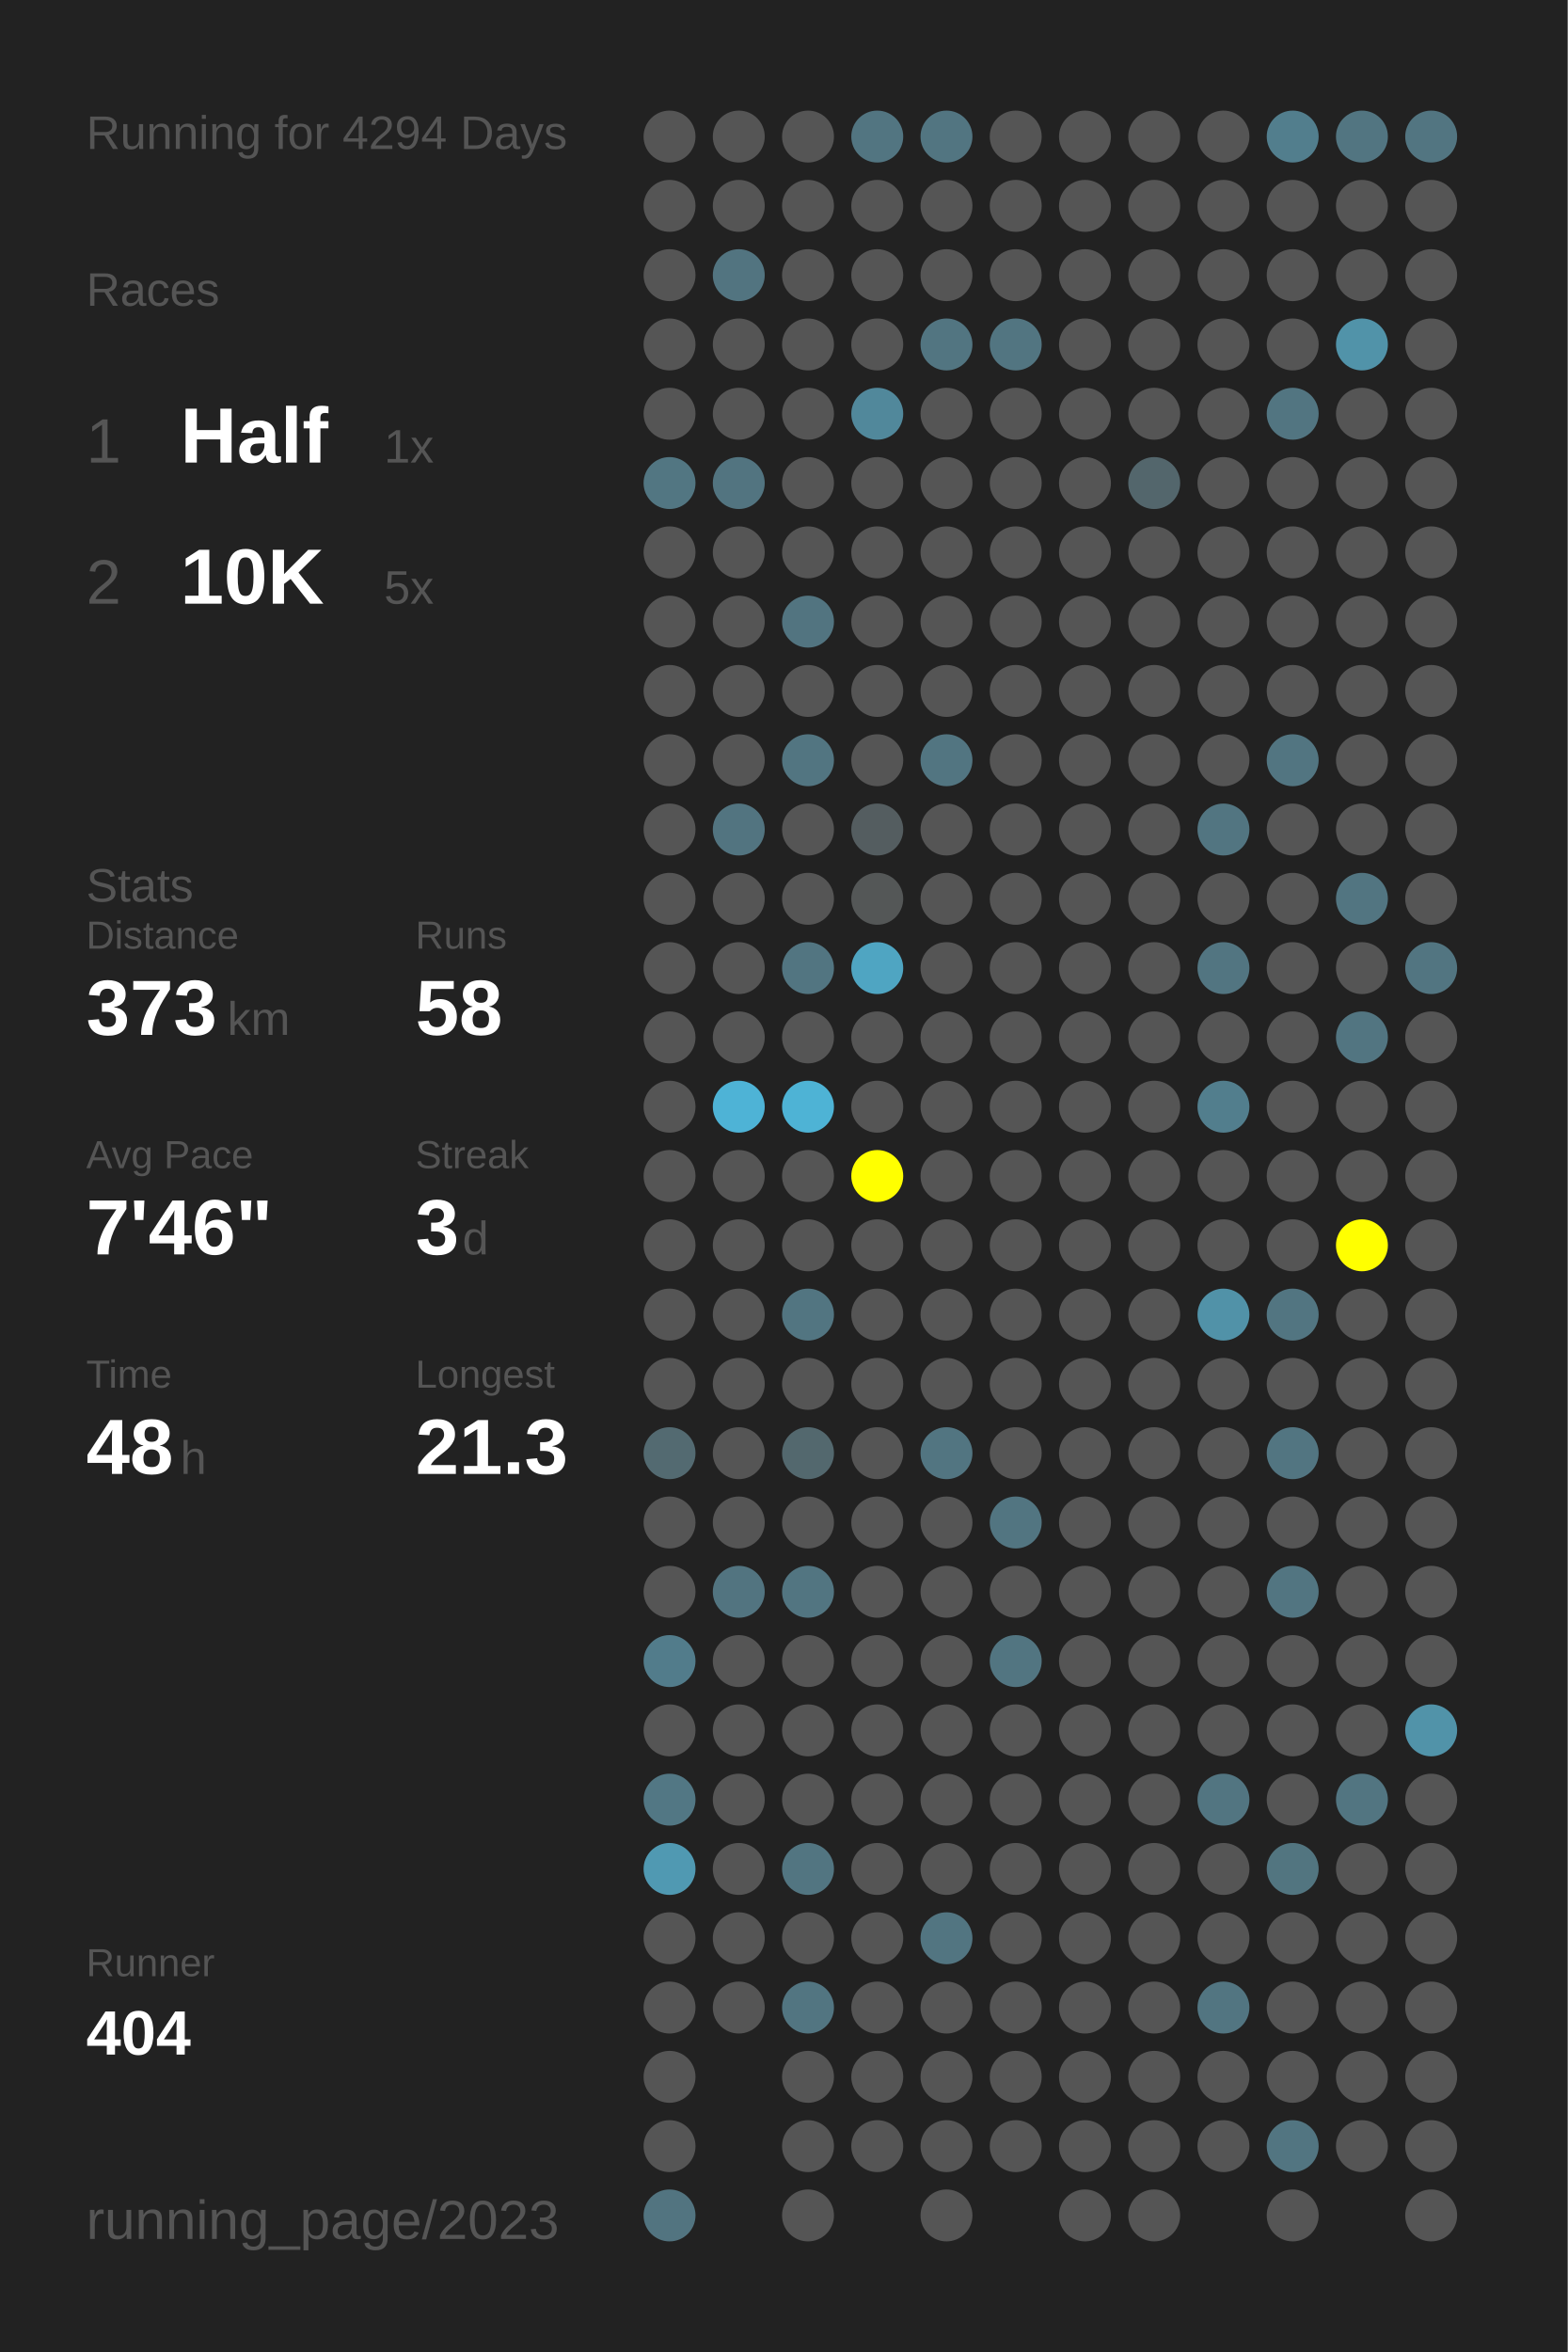
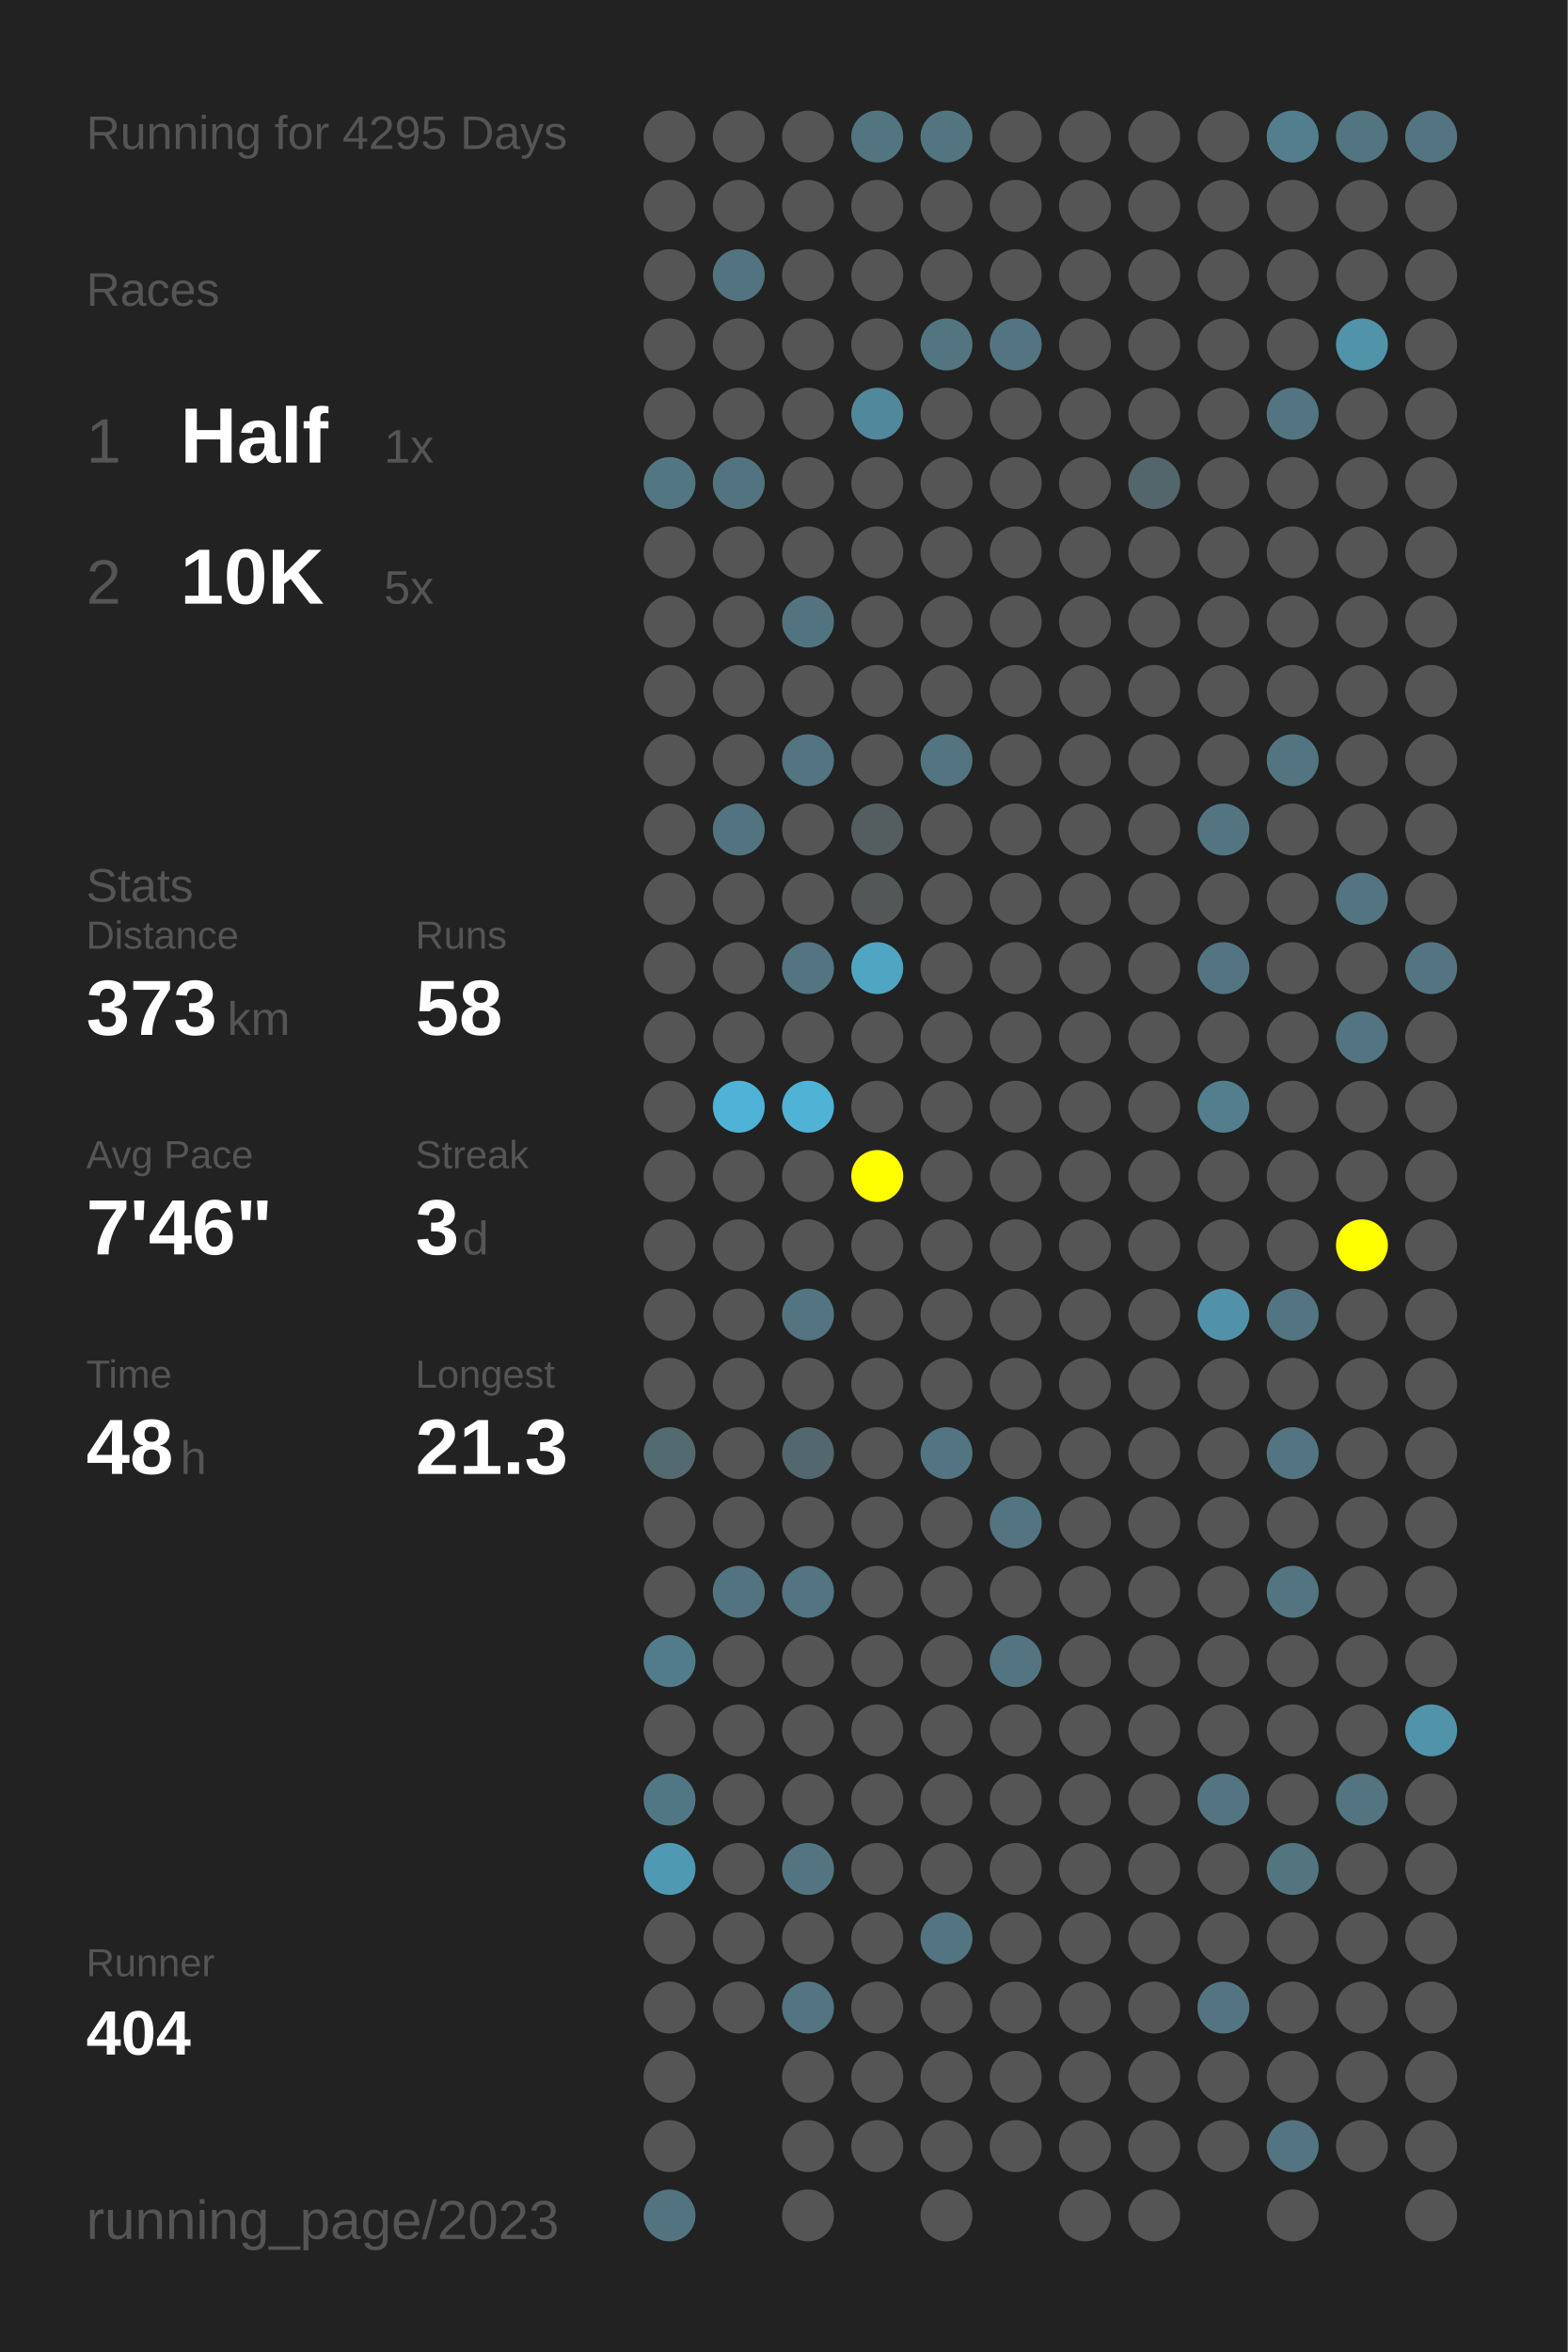
<svg xmlns="http://www.w3.org/2000/svg" baseProfile="full" height="300mm" version="1.1" viewBox="0,0,200,300" width="200mm">
  <defs />
  <rect fill="#222222" height="300" width="200" x="0" y="0" />
-   <text fill="#555555" style="font-size:6px; font-family:Arial;" x="11" y="19">Running for 4294 Days</text>
+   <text fill="#555555" style="font-size:6px; font-family:Arial;" x="11" y="19">Running for 4295 Days</text>
  <text fill="#555555" style="font-size:6px; font-family:Arial;" x="11" y="39">Races</text>
  <text fill="#555555" style="font-size:8px; font-family:Arial;" x="11" y="59">1</text>
  <text fill="#FFFFFF" style="font-size:10px; font-family:Arial; font-weight:bold;" x="23" y="59">Half</text>
  <text fill="#555555" style="font-size:6px; font-family:Arial;" x="49" y="59">1x</text>
  <text fill="#555555" style="font-size:8px; font-family:Arial;" x="11" y="77">2</text>
  <text fill="#FFFFFF" style="font-size:10px; font-family:Arial; font-weight:bold;" x="23" y="77">10K</text>
  <text fill="#555555" style="font-size:6px; font-family:Arial;" x="49" y="77">5x</text>
  <text fill="#555555" style="font-size:6px; font-family:Arial;" x="11" y="115">Stats</text>
  <text fill="#555555" style="font-size:5px; font-family:Arial;" x="11" y="121">Distance</text>
  <text fill="#FFFFFF" style="font-size:10px; font-family:Arial; font-weight:bold;" x="11" y="132">373</text>
  <text fill="#555555" style="font-size:6px; font-family:Arial;" x="29" y="132">km</text>
  <text fill="#555555" style="font-size:5px; font-family:Arial;" x="53" y="121">Runs</text>
  <text fill="#FFFFFF" style="font-size:10px; font-family:Arial; font-weight:bold;" x="53" y="132">58</text>
  <text fill="#555555" style="font-size:5px; font-family:Arial;" x="11" y="149">Avg Pace</text>
  <text fill="#FFFFFF" style="font-size:10px; font-family:Arial; font-weight:bold;" x="11" y="160">7'46"</text>
  <text fill="#555555" style="font-size:5px; font-family:Arial;" x="53" y="149">Streak</text>
  <text fill="#FFFFFF" style="font-size:10px; font-family:Arial; font-weight:bold;" x="53" y="160">3</text>
  <text fill="#555555" style="font-size:6px; font-family:Arial;" x="59" y="160">d</text>
  <text fill="#555555" style="font-size:5px; font-family:Arial;" x="11" y="177">Time</text>
  <text fill="#FFFFFF" style="font-size:10px; font-family:Arial; font-weight:bold;" x="11" y="188">48</text>
  <text fill="#555555" style="font-size:6px; font-family:Arial;" x="23" y="188">h</text>
  <text fill="#555555" style="font-size:5px; font-family:Arial;" x="53" y="177">Longest</text>
  <text fill="#FFFFFF" style="font-size:10px; font-family:Arial; font-weight:bold;" x="53" y="188">21.3</text>
  <text fill="#555555" style="font-size:5px; font-family:Arial;" x="11" y="252.065">Runner</text>
  <text fill="#FFFFFF" style="font-size:8px; font-family:Arial; font-weight:bold;" x="11" y="262.065">404</text>
  <text fill="#555555" style="font-size:7px; font-family:Arial;" x="11" y="285.581">running_page/2023</text>
  <circle cx="85.417" cy="17.419" fill="#555555" r="3.312" />
  <circle cx="85.417" cy="26.258" fill="#555555" r="3.312" />
  <circle cx="85.417" cy="35.097" fill="#555555" r="3.312" />
  <circle cx="85.417" cy="43.935" fill="#555555" r="3.312" />
  <circle cx="85.417" cy="52.774" fill="#555555" r="3.312" />
  <circle cx="85.417" cy="61.613" fill="#527682" r="3.312" />
  <circle cx="85.417" cy="70.452" fill="#555555" r="3.312" />
  <circle cx="85.417" cy="79.29" fill="#555555" r="3.312" />
  <circle cx="85.417" cy="88.129" fill="#555555" r="3.312" />
  <circle cx="85.417" cy="96.968" fill="#555555" r="3.312" />
  <circle cx="85.417" cy="105.806" fill="#555555" r="3.312" />
  <circle cx="85.417" cy="114.645" fill="#555555" r="3.312" />
  <circle cx="85.417" cy="123.484" fill="#555555" r="3.312" />
  <circle cx="85.417" cy="132.323" fill="#555555" r="3.312" />
  <circle cx="85.417" cy="141.161" fill="#555555" r="3.312" />
  <circle cx="85.417" cy="150" fill="#555555" r="3.312" />
  <circle cx="85.417" cy="158.839" fill="#555555" r="3.312" />
  <circle cx="85.417" cy="167.677" fill="#555555" r="3.312" />
  <circle cx="85.417" cy="176.516" fill="#555555" r="3.312" />
  <circle cx="85.417" cy="185.355" fill="#536a71" r="3.312" />
  <circle cx="85.417" cy="194.194" fill="#555555" r="3.312" />
  <circle cx="85.417" cy="203.032" fill="#555555" r="3.312" />
  <circle cx="85.417" cy="211.871" fill="#527c8b" r="3.312" />
  <circle cx="85.417" cy="220.71" fill="#555555" r="3.312" />
  <circle cx="85.417" cy="229.548" fill="#527784" r="3.312" />
  <circle cx="85.417" cy="238.387" fill="#5099b2" r="3.312" />
  <circle cx="85.417" cy="247.226" fill="#555555" r="3.312" />
  <circle cx="85.417" cy="256.065" fill="#555555" r="3.312" />
  <circle cx="85.417" cy="264.903" fill="#555555" r="3.312" />
  <circle cx="85.417" cy="273.742" fill="#555555" r="3.312" />
  <circle cx="85.417" cy="282.581" fill="#527480" r="3.312" />
  <circle cx="94.25" cy="17.419" fill="#555555" r="3.312" />
  <circle cx="94.25" cy="26.258" fill="#555555" r="3.312" />
  <circle cx="94.25" cy="35.097" fill="#527480" r="3.312" />
  <circle cx="94.25" cy="43.935" fill="#555555" r="3.312" />
  <circle cx="94.25" cy="52.774" fill="#555555" r="3.312" />
  <circle cx="94.25" cy="61.613" fill="#527480" r="3.312" />
  <circle cx="94.25" cy="70.452" fill="#555555" r="3.312" />
  <circle cx="94.25" cy="79.29" fill="#555555" r="3.312" />
  <circle cx="94.25" cy="88.129" fill="#555555" r="3.312" />
  <circle cx="94.25" cy="96.968" fill="#555555" r="3.312" />
  <circle cx="94.25" cy="105.806" fill="#527480" r="3.312" />
  <circle cx="94.25" cy="114.645" fill="#555555" r="3.312" />
  <circle cx="94.25" cy="123.484" fill="#555555" r="3.312" />
  <circle cx="94.25" cy="132.323" fill="#555555" r="3.312" />
  <circle cx="94.25" cy="141.161" fill="#4eb3d6" r="3.312" />
  <circle cx="94.25" cy="150" fill="#555555" r="3.312" />
  <circle cx="94.25" cy="158.839" fill="#555555" r="3.312" />
  <circle cx="94.25" cy="167.677" fill="#555555" r="3.312" />
  <circle cx="94.25" cy="176.516" fill="#555555" r="3.312" />
  <circle cx="94.25" cy="185.355" fill="#555555" r="3.312" />
  <circle cx="94.25" cy="194.194" fill="#555555" r="3.312" />
  <circle cx="94.25" cy="203.032" fill="#527480" r="3.312" />
  <circle cx="94.25" cy="211.871" fill="#555555" r="3.312" />
  <circle cx="94.25" cy="220.71" fill="#555555" r="3.312" />
  <circle cx="94.25" cy="229.548" fill="#555555" r="3.312" />
  <circle cx="94.25" cy="238.387" fill="#555555" r="3.312" />
  <circle cx="94.25" cy="247.226" fill="#555555" r="3.312" />
  <circle cx="94.25" cy="256.065" fill="#555555" r="3.312" />
  <circle cx="103.083" cy="17.419" fill="#555555" r="3.312" />
  <circle cx="103.083" cy="26.258" fill="#555555" r="3.312" />
  <circle cx="103.083" cy="35.097" fill="#555555" r="3.312" />
  <circle cx="103.083" cy="43.935" fill="#555555" r="3.312" />
  <circle cx="103.083" cy="52.774" fill="#555555" r="3.312" />
  <circle cx="103.083" cy="61.613" fill="#555555" r="3.312" />
  <circle cx="103.083" cy="70.452" fill="#555555" r="3.312" />
  <circle cx="103.083" cy="79.29" fill="#527480" r="3.312" />
  <circle cx="103.083" cy="88.129" fill="#555555" r="3.312" />
  <circle cx="103.083" cy="96.968" fill="#527581" r="3.312" />
  <circle cx="103.083" cy="105.806" fill="#555555" r="3.312" />
  <circle cx="103.083" cy="114.645" fill="#555555" r="3.312" />
  <circle cx="103.083" cy="123.484" fill="#527581" r="3.312" />
  <circle cx="103.083" cy="132.323" fill="#555555" r="3.312" />
  <circle cx="103.083" cy="141.161" fill="#4eb3d5" r="3.312" />
  <circle cx="103.083" cy="150" fill="#555555" r="3.312" />
  <circle cx="103.083" cy="158.839" fill="#555555" r="3.312" />
  <circle cx="103.083" cy="167.677" fill="#527581" r="3.312" />
  <circle cx="103.083" cy="176.516" fill="#555555" r="3.312" />
  <circle cx="103.083" cy="185.355" fill="#53686e" r="3.312" />
  <circle cx="103.083" cy="194.194" fill="#555555" r="3.312" />
  <circle cx="103.083" cy="203.032" fill="#527581" r="3.312" />
  <circle cx="103.083" cy="211.871" fill="#555555" r="3.312" />
  <circle cx="103.083" cy="220.71" fill="#555555" r="3.312" />
  <circle cx="103.083" cy="229.548" fill="#555555" r="3.312" />
  <circle cx="103.083" cy="238.387" fill="#527581" r="3.312" />
  <circle cx="103.083" cy="247.226" fill="#555555" r="3.312" />
  <circle cx="103.083" cy="256.065" fill="#527581" r="3.312" />
  <circle cx="103.083" cy="264.903" fill="#555555" r="3.312" />
  <circle cx="103.083" cy="273.742" fill="#555555" r="3.312" />
  <circle cx="103.083" cy="282.581" fill="#555555" r="3.312" />
  <circle cx="111.917" cy="17.419" fill="#527581" r="3.312" />
  <circle cx="111.917" cy="26.258" fill="#555555" r="3.312" />
  <circle cx="111.917" cy="35.097" fill="#555555" r="3.312" />
  <circle cx="111.917" cy="43.935" fill="#555555" r="3.312" />
  <circle cx="111.917" cy="52.774" fill="#51889b" r="3.312" />
  <circle cx="111.917" cy="61.613" fill="#555555" r="3.312" />
  <circle cx="111.917" cy="70.452" fill="#555555" r="3.312" />
  <circle cx="111.917" cy="79.29" fill="#555555" r="3.312" />
  <circle cx="111.917" cy="88.129" fill="#555555" r="3.312" />
  <circle cx="111.917" cy="96.968" fill="#555555" r="3.312" />
  <circle cx="111.917" cy="105.806" fill="#545d60" r="3.312" />
  <circle cx="111.917" cy="114.645" fill="#545757" r="3.312" />
  <circle cx="111.917" cy="123.484" fill="#4fa5c2" r="3.312" />
  <circle cx="111.917" cy="132.323" fill="#555555" r="3.312" />
  <circle cx="111.917" cy="141.161" fill="#555555" r="3.312" />
  <circle cx="111.917" cy="150" fill="#FFFF00" r="3.312" />
  <circle cx="111.917" cy="158.839" fill="#555555" r="3.312" />
  <circle cx="111.917" cy="167.677" fill="#555555" r="3.312" />
  <circle cx="111.917" cy="176.516" fill="#555555" r="3.312" />
  <circle cx="111.917" cy="185.355" fill="#555555" r="3.312" />
  <circle cx="111.917" cy="194.194" fill="#555555" r="3.312" />
  <circle cx="111.917" cy="203.032" fill="#555555" r="3.312" />
  <circle cx="111.917" cy="211.871" fill="#555555" r="3.312" />
  <circle cx="111.917" cy="220.71" fill="#555555" r="3.312" />
  <circle cx="111.917" cy="229.548" fill="#555555" r="3.312" />
  <circle cx="111.917" cy="238.387" fill="#555555" r="3.312" />
  <circle cx="111.917" cy="247.226" fill="#555555" r="3.312" />
  <circle cx="111.917" cy="256.065" fill="#555555" r="3.312" />
  <circle cx="111.917" cy="264.903" fill="#555555" r="3.312" />
  <circle cx="111.917" cy="273.742" fill="#555555" r="3.312" />
  <circle cx="120.75" cy="17.419" fill="#527581" r="3.312" />
  <circle cx="120.75" cy="26.258" fill="#555555" r="3.312" />
  <circle cx="120.75" cy="35.097" fill="#555555" r="3.312" />
  <circle cx="120.75" cy="43.935" fill="#527581" r="3.312" />
  <circle cx="120.75" cy="52.774" fill="#555555" r="3.312" />
  <circle cx="120.75" cy="61.613" fill="#555555" r="3.312" />
  <circle cx="120.75" cy="70.452" fill="#555555" r="3.312" />
  <circle cx="120.75" cy="79.29" fill="#555555" r="3.312" />
  <circle cx="120.75" cy="88.129" fill="#555555" r="3.312" />
  <circle cx="120.75" cy="96.968" fill="#527581" r="3.312" />
  <circle cx="120.75" cy="105.806" fill="#555555" r="3.312" />
  <circle cx="120.75" cy="114.645" fill="#555555" r="3.312" />
  <circle cx="120.75" cy="123.484" fill="#555555" r="3.312" />
  <circle cx="120.75" cy="132.323" fill="#555555" r="3.312" />
  <circle cx="120.75" cy="141.161" fill="#555555" r="3.312" />
  <circle cx="120.75" cy="150" fill="#555555" r="3.312" />
  <circle cx="120.75" cy="158.839" fill="#555555" r="3.312" />
  <circle cx="120.75" cy="167.677" fill="#555555" r="3.312" />
  <circle cx="120.75" cy="176.516" fill="#555555" r="3.312" />
  <circle cx="120.75" cy="185.355" fill="#527581" r="3.312" />
  <circle cx="120.75" cy="194.194" fill="#555555" r="3.312" />
  <circle cx="120.75" cy="203.032" fill="#555555" r="3.312" />
  <circle cx="120.75" cy="211.871" fill="#555555" r="3.312" />
  <circle cx="120.75" cy="220.71" fill="#555555" r="3.312" />
  <circle cx="120.75" cy="229.548" fill="#555555" r="3.312" />
  <circle cx="120.75" cy="238.387" fill="#555555" r="3.312" />
  <circle cx="120.75" cy="247.226" fill="#527581" r="3.312" />
  <circle cx="120.75" cy="256.065" fill="#555555" r="3.312" />
  <circle cx="120.75" cy="264.903" fill="#555555" r="3.312" />
  <circle cx="120.75" cy="273.742" fill="#555555" r="3.312" />
  <circle cx="120.75" cy="282.581" fill="#555555" r="3.312" />
  <circle cx="129.583" cy="17.419" fill="#555555" r="3.312" />
  <circle cx="129.583" cy="26.258" fill="#555555" r="3.312" />
  <circle cx="129.583" cy="35.097" fill="#555555" r="3.312" />
  <circle cx="129.583" cy="43.935" fill="#527581" r="3.312" />
  <circle cx="129.583" cy="52.774" fill="#555555" r="3.312" />
  <circle cx="129.583" cy="61.613" fill="#555555" r="3.312" />
  <circle cx="129.583" cy="70.452" fill="#555555" r="3.312" />
  <circle cx="129.583" cy="79.29" fill="#555555" r="3.312" />
  <circle cx="129.583" cy="88.129" fill="#555555" r="3.312" />
  <circle cx="129.583" cy="96.968" fill="#555555" r="3.312" />
  <circle cx="129.583" cy="105.806" fill="#555555" r="3.312" />
  <circle cx="129.583" cy="114.645" fill="#555555" r="3.312" />
  <circle cx="129.583" cy="123.484" fill="#555555" r="3.312" />
  <circle cx="129.583" cy="132.323" fill="#555555" r="3.312" />
  <circle cx="129.583" cy="141.161" fill="#555555" r="3.312" />
  <circle cx="129.583" cy="150" fill="#555555" r="3.312" />
  <circle cx="129.583" cy="158.839" fill="#555555" r="3.312" />
  <circle cx="129.583" cy="167.677" fill="#555555" r="3.312" />
  <circle cx="129.583" cy="176.516" fill="#555555" r="3.312" />
  <circle cx="129.583" cy="185.355" fill="#555555" r="3.312" />
  <circle cx="129.583" cy="194.194" fill="#527581" r="3.312" />
  <circle cx="129.583" cy="203.032" fill="#555555" r="3.312" />
  <circle cx="129.583" cy="211.871" fill="#527581" r="3.312" />
  <circle cx="129.583" cy="220.71" fill="#555555" r="3.312" />
  <circle cx="129.583" cy="229.548" fill="#555555" r="3.312" />
  <circle cx="129.583" cy="238.387" fill="#555555" r="3.312" />
  <circle cx="129.583" cy="247.226" fill="#555555" r="3.312" />
  <circle cx="129.583" cy="256.065" fill="#555555" r="3.312" />
  <circle cx="129.583" cy="264.903" fill="#555555" r="3.312" />
  <circle cx="129.583" cy="273.742" fill="#555555" r="3.312" />
  <circle cx="138.417" cy="17.419" fill="#555555" r="3.312" />
  <circle cx="138.417" cy="26.258" fill="#555555" r="3.312" />
  <circle cx="138.417" cy="35.097" fill="#555555" r="3.312" />
  <circle cx="138.417" cy="43.935" fill="#555555" r="3.312" />
  <circle cx="138.417" cy="52.774" fill="#555555" r="3.312" />
  <circle cx="138.417" cy="61.613" fill="#555555" r="3.312" />
  <circle cx="138.417" cy="70.452" fill="#555555" r="3.312" />
  <circle cx="138.417" cy="79.29" fill="#555555" r="3.312" />
  <circle cx="138.417" cy="88.129" fill="#555555" r="3.312" />
  <circle cx="138.417" cy="96.968" fill="#555555" r="3.312" />
  <circle cx="138.417" cy="105.806" fill="#555555" r="3.312" />
  <circle cx="138.417" cy="114.645" fill="#555555" r="3.312" />
  <circle cx="138.417" cy="123.484" fill="#555555" r="3.312" />
  <circle cx="138.417" cy="132.323" fill="#555555" r="3.312" />
  <circle cx="138.417" cy="141.161" fill="#555555" r="3.312" />
  <circle cx="138.417" cy="150" fill="#555555" r="3.312" />
  <circle cx="138.417" cy="158.839" fill="#555555" r="3.312" />
  <circle cx="138.417" cy="167.677" fill="#555555" r="3.312" />
  <circle cx="138.417" cy="176.516" fill="#555555" r="3.312" />
  <circle cx="138.417" cy="185.355" fill="#555555" r="3.312" />
  <circle cx="138.417" cy="194.194" fill="#555555" r="3.312" />
  <circle cx="138.417" cy="203.032" fill="#555555" r="3.312" />
  <circle cx="138.417" cy="211.871" fill="#555555" r="3.312" />
  <circle cx="138.417" cy="220.71" fill="#555555" r="3.312" />
  <circle cx="138.417" cy="229.548" fill="#555555" r="3.312" />
  <circle cx="138.417" cy="238.387" fill="#555555" r="3.312" />
  <circle cx="138.417" cy="247.226" fill="#555555" r="3.312" />
  <circle cx="138.417" cy="256.065" fill="#555555" r="3.312" />
  <circle cx="138.417" cy="264.903" fill="#555555" r="3.312" />
  <circle cx="138.417" cy="273.742" fill="#555555" r="3.312" />
  <circle cx="138.417" cy="282.581" fill="#555555" r="3.312" />
  <circle cx="147.25" cy="17.419" fill="#555555" r="3.312" />
  <circle cx="147.25" cy="26.258" fill="#555555" r="3.312" />
  <circle cx="147.25" cy="35.097" fill="#555555" r="3.312" />
  <circle cx="147.25" cy="43.935" fill="#555555" r="3.312" />
  <circle cx="147.25" cy="52.774" fill="#555555" r="3.312" />
  <circle cx="147.25" cy="61.613" fill="#53666c" r="3.312" />
  <circle cx="147.25" cy="70.452" fill="#555555" r="3.312" />
  <circle cx="147.25" cy="79.29" fill="#555555" r="3.312" />
  <circle cx="147.25" cy="88.129" fill="#555555" r="3.312" />
  <circle cx="147.25" cy="96.968" fill="#555555" r="3.312" />
  <circle cx="147.25" cy="105.806" fill="#555555" r="3.312" />
  <circle cx="147.25" cy="114.645" fill="#555555" r="3.312" />
  <circle cx="147.25" cy="123.484" fill="#555555" r="3.312" />
  <circle cx="147.25" cy="132.323" fill="#555555" r="3.312" />
  <circle cx="147.25" cy="141.161" fill="#555555" r="3.312" />
  <circle cx="147.25" cy="150" fill="#555555" r="3.312" />
  <circle cx="147.25" cy="158.839" fill="#555555" r="3.312" />
  <circle cx="147.25" cy="167.677" fill="#555555" r="3.312" />
  <circle cx="147.25" cy="176.516" fill="#555555" r="3.312" />
  <circle cx="147.25" cy="185.355" fill="#555555" r="3.312" />
  <circle cx="147.25" cy="194.194" fill="#555555" r="3.312" />
  <circle cx="147.25" cy="203.032" fill="#555555" r="3.312" />
  <circle cx="147.25" cy="211.871" fill="#555555" r="3.312" />
  <circle cx="147.25" cy="220.71" fill="#555555" r="3.312" />
  <circle cx="147.25" cy="229.548" fill="#555555" r="3.312" />
  <circle cx="147.25" cy="238.387" fill="#555555" r="3.312" />
  <circle cx="147.25" cy="247.226" fill="#555555" r="3.312" />
  <circle cx="147.25" cy="256.065" fill="#555555" r="3.312" />
  <circle cx="147.25" cy="264.903" fill="#555555" r="3.312" />
  <circle cx="147.25" cy="273.742" fill="#555555" r="3.312" />
  <circle cx="147.25" cy="282.581" fill="#555555" r="3.312" />
  <circle cx="156.083" cy="17.419" fill="#555555" r="3.312" />
  <circle cx="156.083" cy="26.258" fill="#555555" r="3.312" />
  <circle cx="156.083" cy="35.097" fill="#555555" r="3.312" />
  <circle cx="156.083" cy="43.935" fill="#555555" r="3.312" />
  <circle cx="156.083" cy="52.774" fill="#555555" r="3.312" />
  <circle cx="156.083" cy="61.613" fill="#555555" r="3.312" />
  <circle cx="156.083" cy="70.452" fill="#555555" r="3.312" />
  <circle cx="156.083" cy="79.29" fill="#555555" r="3.312" />
  <circle cx="156.083" cy="88.129" fill="#555555" r="3.312" />
  <circle cx="156.083" cy="96.968" fill="#555555" r="3.312" />
  <circle cx="156.083" cy="105.806" fill="#527581" r="3.312" />
  <circle cx="156.083" cy="114.645" fill="#555555" r="3.312" />
  <circle cx="156.083" cy="123.484" fill="#527581" r="3.312" />
  <circle cx="156.083" cy="132.323" fill="#555555" r="3.312" />
  <circle cx="156.083" cy="141.161" fill="#527e8d" r="3.312" />
  <circle cx="156.083" cy="150" fill="#555555" r="3.312" />
  <circle cx="156.083" cy="158.839" fill="#555555" r="3.312" />
  <circle cx="156.083" cy="167.677" fill="#5192a8" r="3.312" />
  <circle cx="156.083" cy="176.516" fill="#555555" r="3.312" />
  <circle cx="156.083" cy="185.355" fill="#555555" r="3.312" />
  <circle cx="156.083" cy="194.194" fill="#555555" r="3.312" />
  <circle cx="156.083" cy="203.032" fill="#555555" r="3.312" />
  <circle cx="156.083" cy="211.871" fill="#555555" r="3.312" />
  <circle cx="156.083" cy="220.71" fill="#555555" r="3.312" />
  <circle cx="156.083" cy="229.548" fill="#527581" r="3.312" />
  <circle cx="156.083" cy="238.387" fill="#555555" r="3.312" />
  <circle cx="156.083" cy="247.226" fill="#555555" r="3.312" />
  <circle cx="156.083" cy="256.065" fill="#527581" r="3.312" />
  <circle cx="156.083" cy="264.903" fill="#555555" r="3.312" />
  <circle cx="156.083" cy="273.742" fill="#555555" r="3.312" />
  <circle cx="164.917" cy="17.419" fill="#527e8d" r="3.312" />
  <circle cx="164.917" cy="26.258" fill="#555555" r="3.312" />
  <circle cx="164.917" cy="35.097" fill="#555555" r="3.312" />
  <circle cx="164.917" cy="43.935" fill="#555555" r="3.312" />
  <circle cx="164.917" cy="52.774" fill="#527581" r="3.312" />
  <circle cx="164.917" cy="61.613" fill="#555555" r="3.312" />
  <circle cx="164.917" cy="70.452" fill="#555555" r="3.312" />
  <circle cx="164.917" cy="79.29" fill="#555555" r="3.312" />
  <circle cx="164.917" cy="88.129" fill="#555555" r="3.312" />
  <circle cx="164.917" cy="96.968" fill="#527581" r="3.312" />
  <circle cx="164.917" cy="105.806" fill="#555555" r="3.312" />
  <circle cx="164.917" cy="114.645" fill="#555555" r="3.312" />
  <circle cx="164.917" cy="123.484" fill="#555555" r="3.312" />
  <circle cx="164.917" cy="132.323" fill="#555555" r="3.312" />
  <circle cx="164.917" cy="141.161" fill="#555555" r="3.312" />
  <circle cx="164.917" cy="150" fill="#555555" r="3.312" />
  <circle cx="164.917" cy="158.839" fill="#555555" r="3.312" />
  <circle cx="164.917" cy="167.677" fill="#527581" r="3.312" />
  <circle cx="164.917" cy="176.516" fill="#555555" r="3.312" />
  <circle cx="164.917" cy="185.355" fill="#527581" r="3.312" />
  <circle cx="164.917" cy="194.194" fill="#555555" r="3.312" />
  <circle cx="164.917" cy="203.032" fill="#527581" r="3.312" />
  <circle cx="164.917" cy="211.871" fill="#555555" r="3.312" />
  <circle cx="164.917" cy="220.71" fill="#555555" r="3.312" />
  <circle cx="164.917" cy="229.548" fill="#555555" r="3.312" />
  <circle cx="164.917" cy="238.387" fill="#527580" r="3.312" />
  <circle cx="164.917" cy="247.226" fill="#555555" r="3.312" />
  <circle cx="164.917" cy="256.065" fill="#555555" r="3.312" />
  <circle cx="164.917" cy="264.903" fill="#555555" r="3.312" />
  <circle cx="164.917" cy="273.742" fill="#527581" r="3.312" />
  <circle cx="164.917" cy="282.581" fill="#555555" r="3.312" />
  <circle cx="173.75" cy="17.419" fill="#527581" r="3.312" />
  <circle cx="173.75" cy="26.258" fill="#555555" r="3.312" />
  <circle cx="173.75" cy="35.097" fill="#555555" r="3.312" />
  <circle cx="173.75" cy="43.935" fill="#5193a9" r="3.312" />
  <circle cx="173.75" cy="52.774" fill="#555555" r="3.312" />
  <circle cx="173.75" cy="61.613" fill="#555555" r="3.312" />
  <circle cx="173.75" cy="70.452" fill="#555555" r="3.312" />
  <circle cx="173.75" cy="79.29" fill="#555555" r="3.312" />
  <circle cx="173.75" cy="88.129" fill="#555555" r="3.312" />
  <circle cx="173.75" cy="96.968" fill="#555555" r="3.312" />
  <circle cx="173.75" cy="105.806" fill="#555555" r="3.312" />
  <circle cx="173.75" cy="114.645" fill="#527581" r="3.312" />
  <circle cx="173.75" cy="123.484" fill="#555555" r="3.312" />
  <circle cx="173.75" cy="132.323" fill="#527581" r="3.312" />
  <circle cx="173.75" cy="141.161" fill="#555555" r="3.312" />
  <circle cx="173.75" cy="150" fill="#555555" r="3.312" />
  <circle cx="173.75" cy="158.839" fill="#FFFF00" r="3.312" />
  <circle cx="173.75" cy="167.677" fill="#555555" r="3.312" />
  <circle cx="173.75" cy="176.516" fill="#555555" r="3.312" />
  <circle cx="173.75" cy="185.355" fill="#555555" r="3.312" />
  <circle cx="173.75" cy="194.194" fill="#555555" r="3.312" />
  <circle cx="173.75" cy="203.032" fill="#555555" r="3.312" />
  <circle cx="173.75" cy="211.871" fill="#555555" r="3.312" />
  <circle cx="173.75" cy="220.71" fill="#555555" r="3.312" />
  <circle cx="173.75" cy="229.548" fill="#527581" r="3.312" />
  <circle cx="173.75" cy="238.387" fill="#555555" r="3.312" />
  <circle cx="173.75" cy="247.226" fill="#555555" r="3.312" />
  <circle cx="173.75" cy="256.065" fill="#555555" r="3.312" />
  <circle cx="173.75" cy="264.903" fill="#555555" r="3.312" />
  <circle cx="173.75" cy="273.742" fill="#555555" r="3.312" />
  <circle cx="182.583" cy="17.419" fill="#527581" r="3.312" />
  <circle cx="182.583" cy="26.258" fill="#555555" r="3.312" />
  <circle cx="182.583" cy="35.097" fill="#555555" r="3.312" />
  <circle cx="182.583" cy="43.935" fill="#555555" r="3.312" />
  <circle cx="182.583" cy="52.774" fill="#555555" r="3.312" />
  <circle cx="182.583" cy="61.613" fill="#555555" r="3.312" />
  <circle cx="182.583" cy="70.452" fill="#555555" r="3.312" />
  <circle cx="182.583" cy="79.29" fill="#555555" r="3.312" />
  <circle cx="182.583" cy="88.129" fill="#555555" r="3.312" />
  <circle cx="182.583" cy="96.968" fill="#555555" r="3.312" />
  <circle cx="182.583" cy="105.806" fill="#555555" r="3.312" />
  <circle cx="182.583" cy="114.645" fill="#555555" r="3.312" />
  <circle cx="182.583" cy="123.484" fill="#527581" r="3.312" />
  <circle cx="182.583" cy="132.323" fill="#555555" r="3.312" />
  <circle cx="182.583" cy="141.161" fill="#555555" r="3.312" />
  <circle cx="182.583" cy="150" fill="#555555" r="3.312" />
  <circle cx="182.583" cy="158.839" fill="#555555" r="3.312" />
  <circle cx="182.583" cy="167.677" fill="#555555" r="3.312" />
  <circle cx="182.583" cy="176.516" fill="#555555" r="3.312" />
  <circle cx="182.583" cy="185.355" fill="#555555" r="3.312" />
  <circle cx="182.583" cy="194.194" fill="#555555" r="3.312" />
  <circle cx="182.583" cy="203.032" fill="#555555" r="3.312" />
  <circle cx="182.583" cy="211.871" fill="#555555" r="3.312" />
  <circle cx="182.583" cy="220.71" fill="#5193a9" r="3.312" />
  <circle cx="182.583" cy="229.548" fill="#555555" r="3.312" />
  <circle cx="182.583" cy="238.387" fill="#555555" r="3.312" />
  <circle cx="182.583" cy="247.226" fill="#555555" r="3.312" />
  <circle cx="182.583" cy="256.065" fill="#555555" r="3.312" />
  <circle cx="182.583" cy="264.903" fill="#555555" r="3.312" />
  <circle cx="182.583" cy="273.742" fill="#555555" r="3.312" />
  <circle cx="182.583" cy="282.581" fill="#555555" r="3.312" />
</svg>
